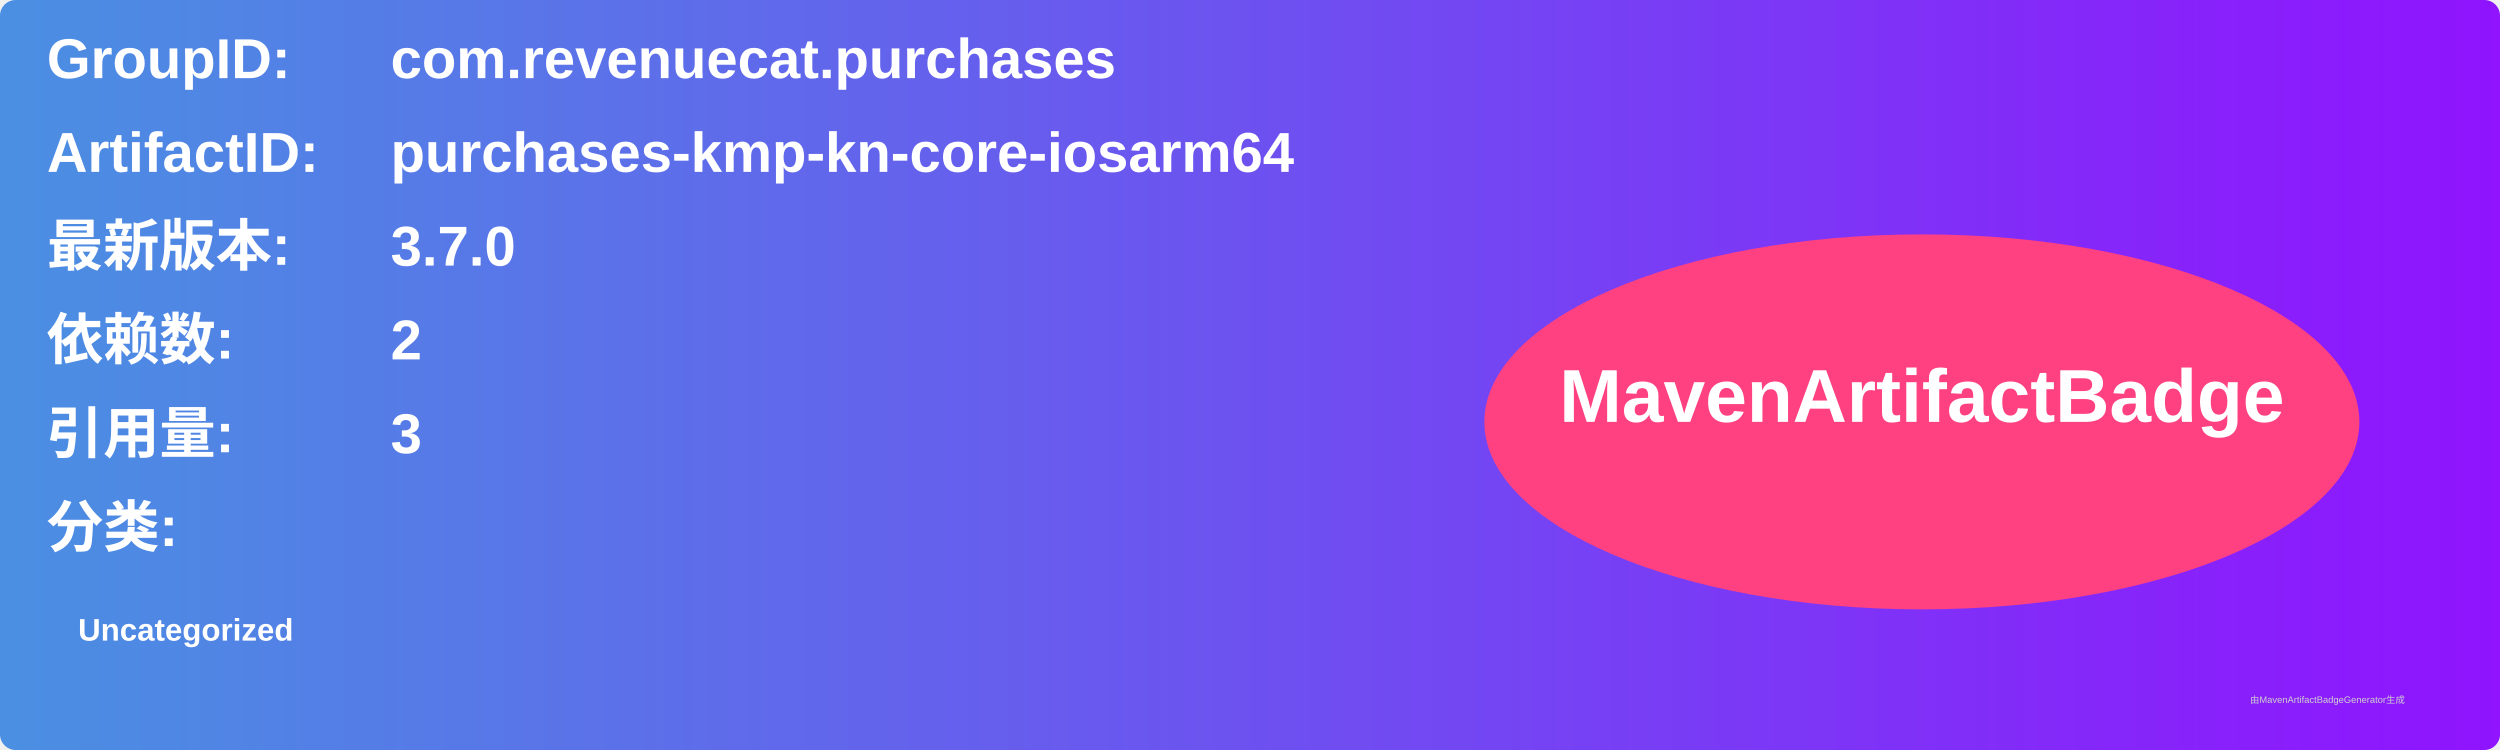
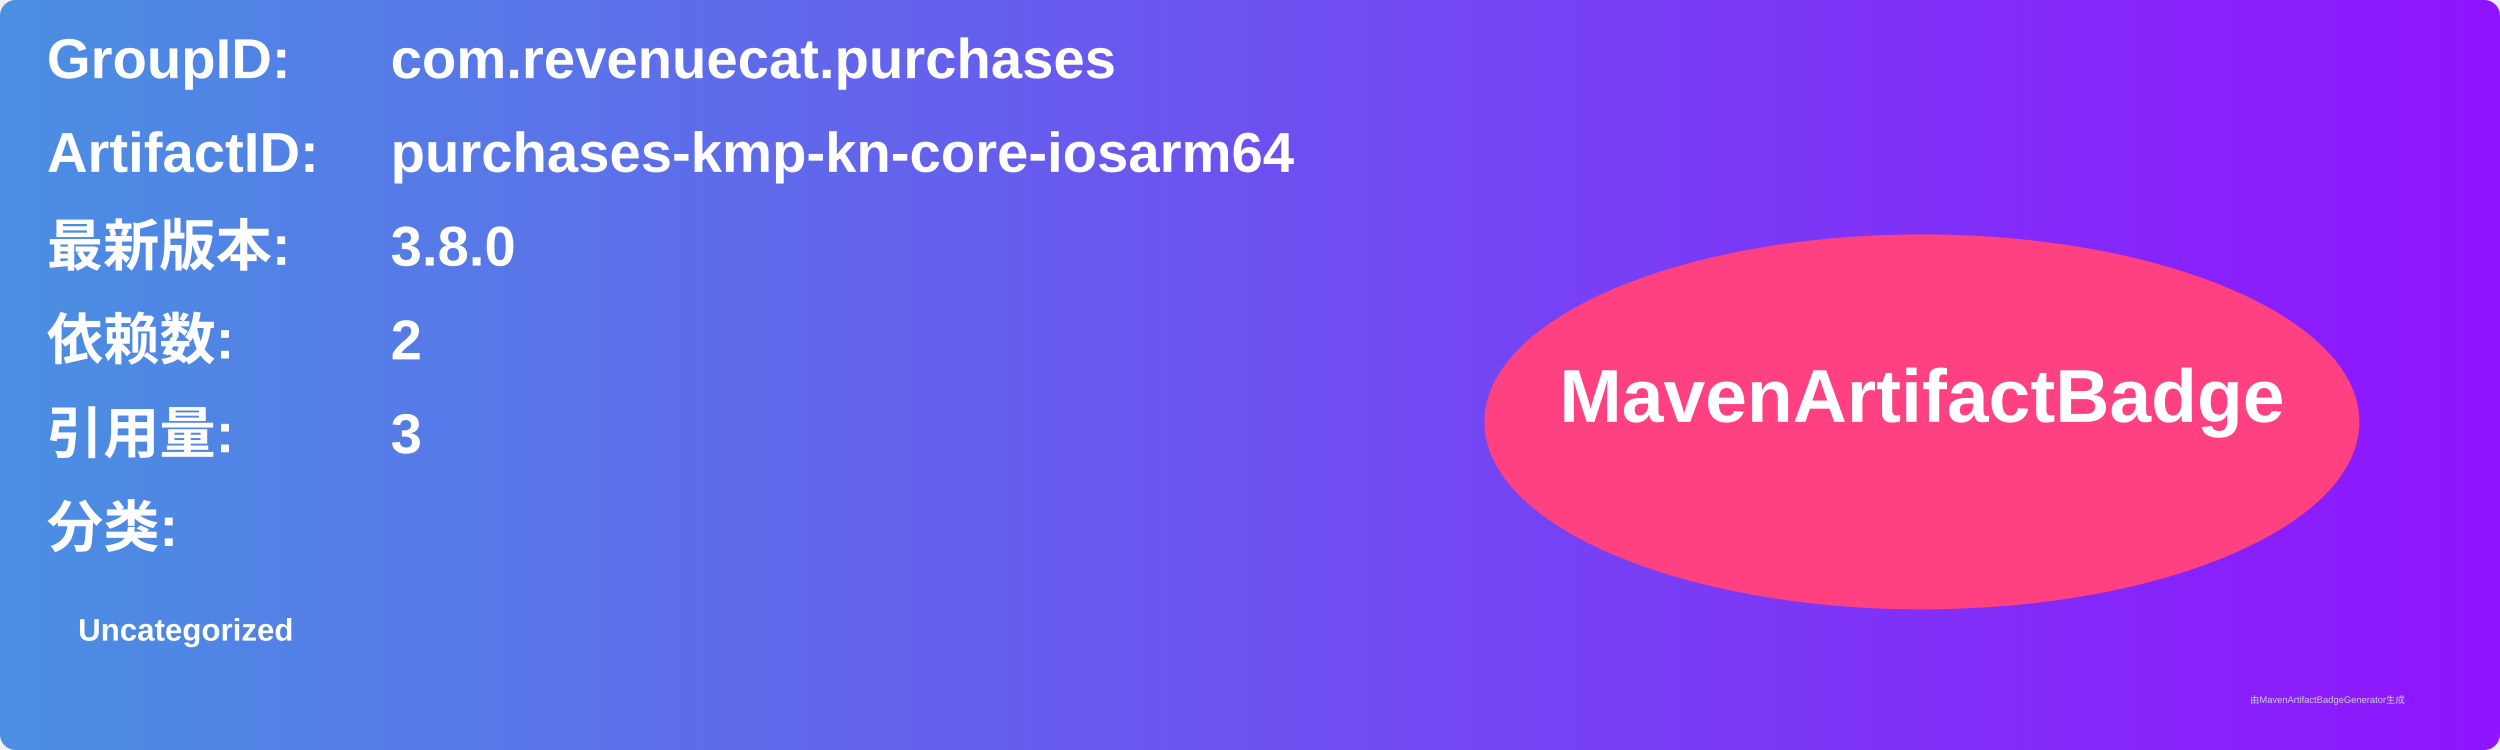
<svg xmlns="http://www.w3.org/2000/svg" width="800" height="240" viewBox="0 0 800 240">
  <linearGradient id="grad" x1="0%" y1="0%" x2="100%" y2="0%">
    <stop offset="0%" stop-color="#4a90e2" />
    <stop offset="100%" stop-color="#9013fe" />
  </linearGradient>
  <rect width="100%" height="100%" rx="5" ry="5" fill="url(#grad)" />
  <g transform="translate(15, 15)">
    <text x="0" y="10" font-family="Arial" font-size="18" fill="white" font-weight="bold" width="260">GroupID:</text>
    <text x="110" y="10" font-family="Arial" font-size="18" fill="white" font-weight="bold" width="460">com.revenuecat.purchases</text>
    <text x="0" y="40" font-family="Arial" font-size="18" fill="white" font-weight="bold" width="260">ArtifactID:</text>
    <text x="110" y="40" font-family="Arial" font-size="18" fill="white" font-weight="bold" width="460">purchases-kmp-kn-core-iosarm64</text>
    <text x="0" y="70" font-family="Arial" font-size="18" fill="white" font-weight="bold">最新版本:</text>
    <text x="110" y="70" font-family="Arial" font-size="18" fill="white" font-weight="bold">
-       <tspan font-weight="bold">3.7.0</tspan>
+       <tspan font-weight="bold">3.8.0</tspan>
    </text>
    <text x="0" y="100" font-family="Arial" font-size="18" fill="white" font-weight="bold">依赖数: </text>
    <text x="110" y="100" font-family="Arial" font-size="18" fill="white">
      <tspan font-weight="bold">2</tspan>
    </text>
    <text x="0" y="130" font-family="Arial" font-size="18" fill="white" font-weight="bold">引用量: </text>
    <text x="110" y="130" font-family="Arial" font-size="18" fill="white">
      <tspan font-weight="bold">3</tspan>
    </text>
    <text x="0" y="160" font-family="Arial" font-size="18" fill="white" font-weight="bold">分类:</text>
    <text x="10" y="190" font-family="Arial" font-size="10" fill="white">
      <tspan font-weight="bold">Uncategorized</tspan>
    </text>
    <ellipse cx="600" cy="120" rx="140" ry="60" fill="#ff4081" />
    <text x="600" y="120" text-anchor="middle" font-family="Arial" font-size="24" fill="white" font-weight="bold">MavenArtifactBadge</text>
  </g>
  <text x="720" y="225" font-family="Arial" font-size="3" fill="#d0d0d0">由MavenArtifactBadgeGenerator生成</text>
</svg>
